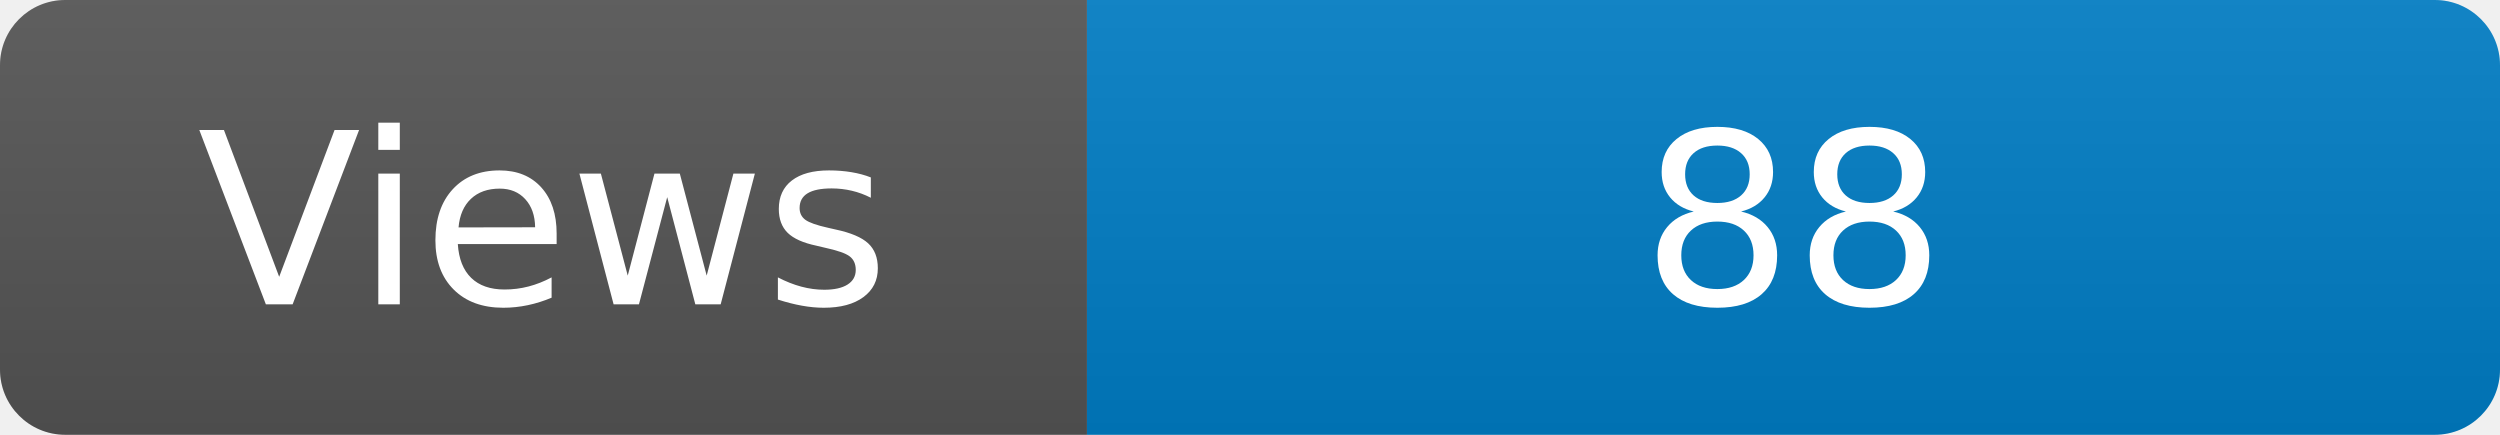
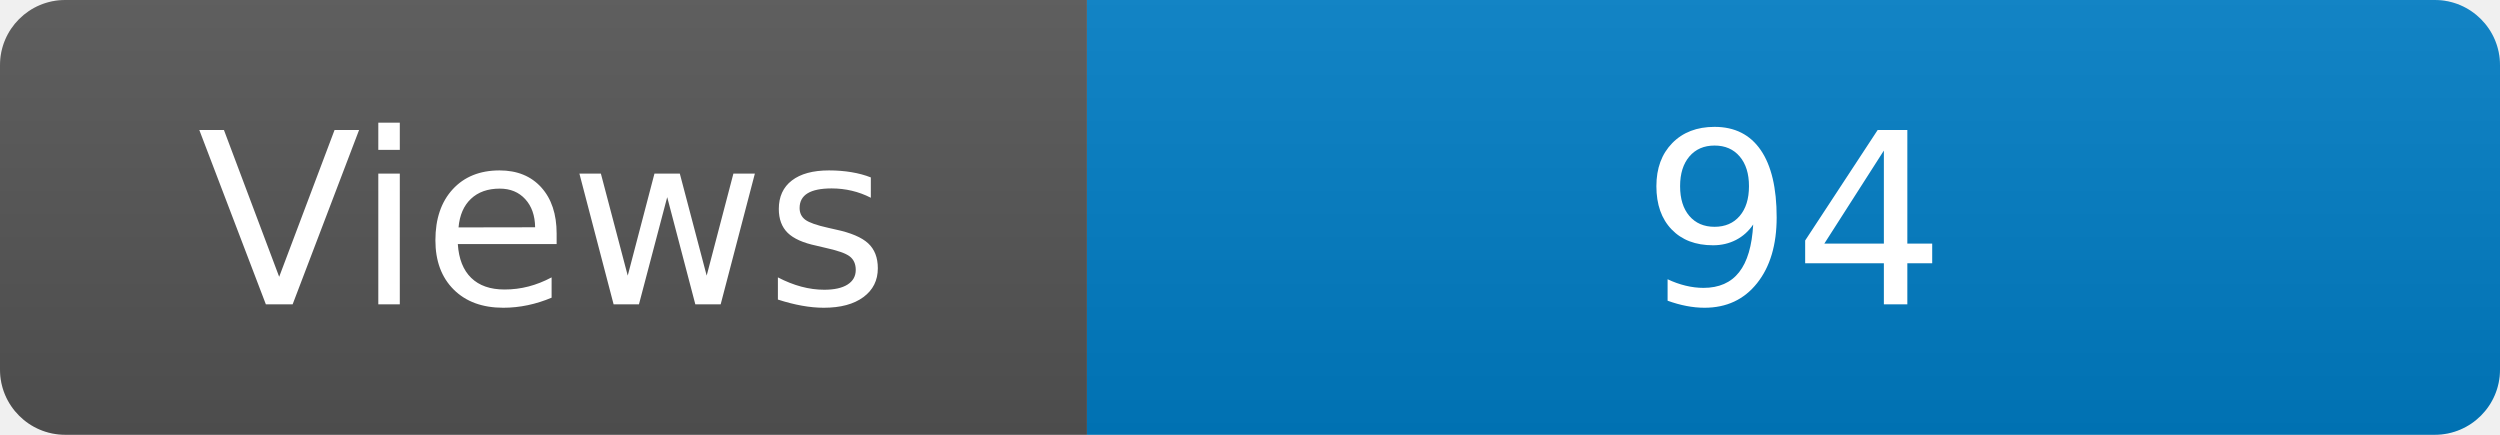
<svg xmlns="http://www.w3.org/2000/svg" width="115" height="20" role="img" aria-label="Maintained?: yes">
  <linearGradient id="s" x2="0" y2="100%">
    <stop offset="0" stop-color="#bbb" stop-opacity=".1" />
    <stop offset="1" stop-opacity=".1" />
  </linearGradient>
  <clipPath id="r">
    <rect width="115" height="20" rx="3" fill="#fff" />
  </clipPath>
  <g clip-path="url(#r)">
    <rect width="50" height="20" fill="#555" />
    <rect x="50" width="160" height="20" fill="#007ec6" />
    <rect width="115" height="20" fill="url(#s)" />
  </g>
  <g fill="#fff" text-anchor="middle" font-family="Verdana,Geneva,DejaVu Sans,sans-serif" font-size="110">
    <text x="250" y="140" transform="scale(.1)" fill="#fff">Views</text>
-     <text x="825" y="140" transform="scale(.1)" fill="#fff">88</text>
+     <text x="825" y="140" transform="scale(.1)" fill="#fff">94</text>
  </g>
</svg>
